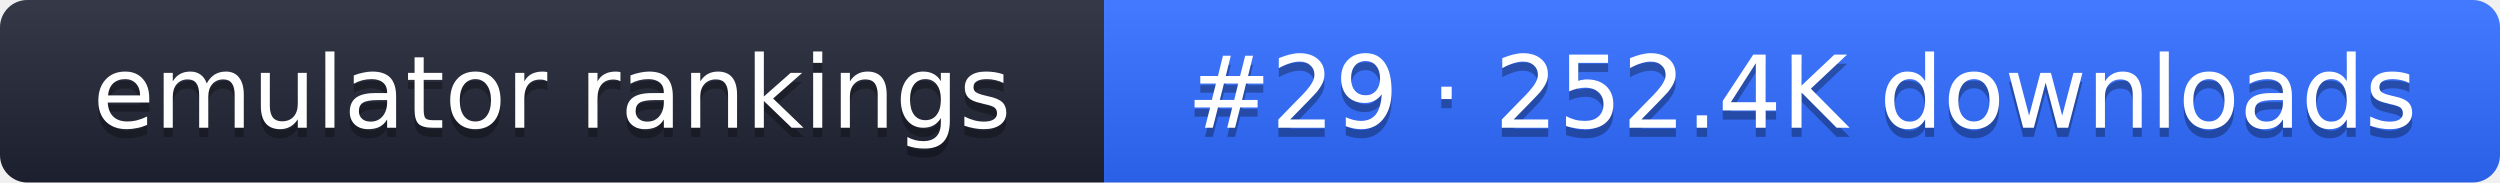
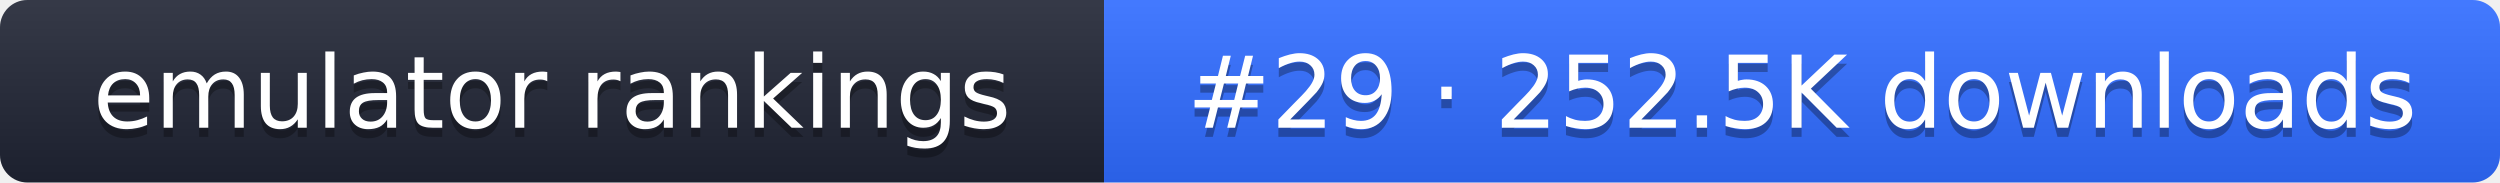
- <svg xmlns="http://www.w3.org/2000/svg" width="274" height="20" role="img" aria-label="emulator rankings: #29 · 252.4K downloads">
+ <svg xmlns="http://www.w3.org/2000/svg" width="274" height="20" role="img" aria-label="emulator rankings: #29 · 252.5K downloads">
  <linearGradient id="g" x2="0" y2="100%">
    <stop offset="0" stop-color="#fff" stop-opacity=".1" />
    <stop offset="1" stop-opacity=".1" />
  </linearGradient>
  <clipPath id="r">
    <rect width="274" height="20" rx="3" fill="#fff" />
  </clipPath>
  <g clip-path="url(#r)">
    <rect width="121" height="20" fill="#1f2433" />
    <rect x="121" width="153" height="20" fill="#2f6bff" />
    <rect width="274" height="20" fill="url(#g)" />
  </g>
  <g fill="#fff" text-anchor="middle" font-family="Verdana,DejaVu Sans,sans-serif" font-size="11">
    <text x="60.5" y="15" fill="#010101" fill-opacity=".3">emulator rankings</text>
    <text x="60.5" y="14">emulator rankings</text>
-     <text x="197.5" y="15" fill="#010101" fill-opacity=".3">#29 · 252.4K downloads</text>
-     <text x="197.5" y="14">#29 · 252.4K downloads</text>
+     <text x="197.5" y="15" fill="#010101" fill-opacity=".3">#29 · 252.5K downloads</text>
+     <text x="197.5" y="14">#29 · 252.5K downloads</text>
  </g>
</svg>
